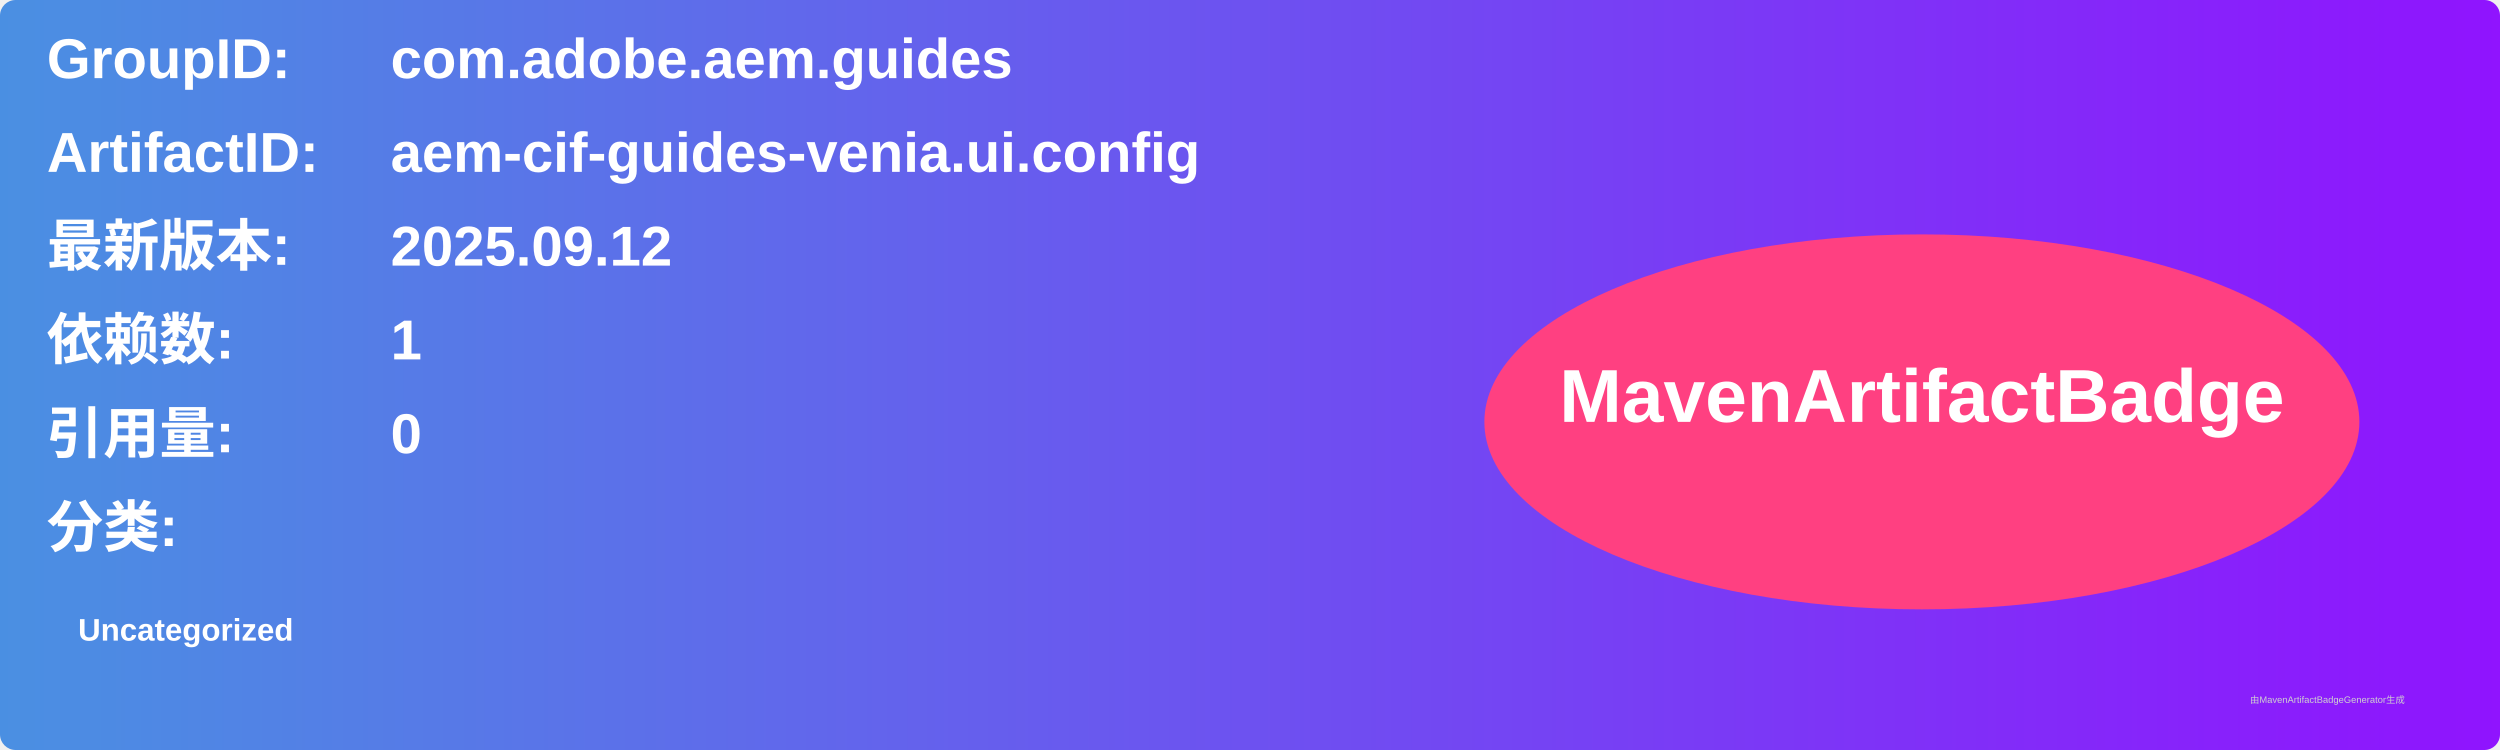
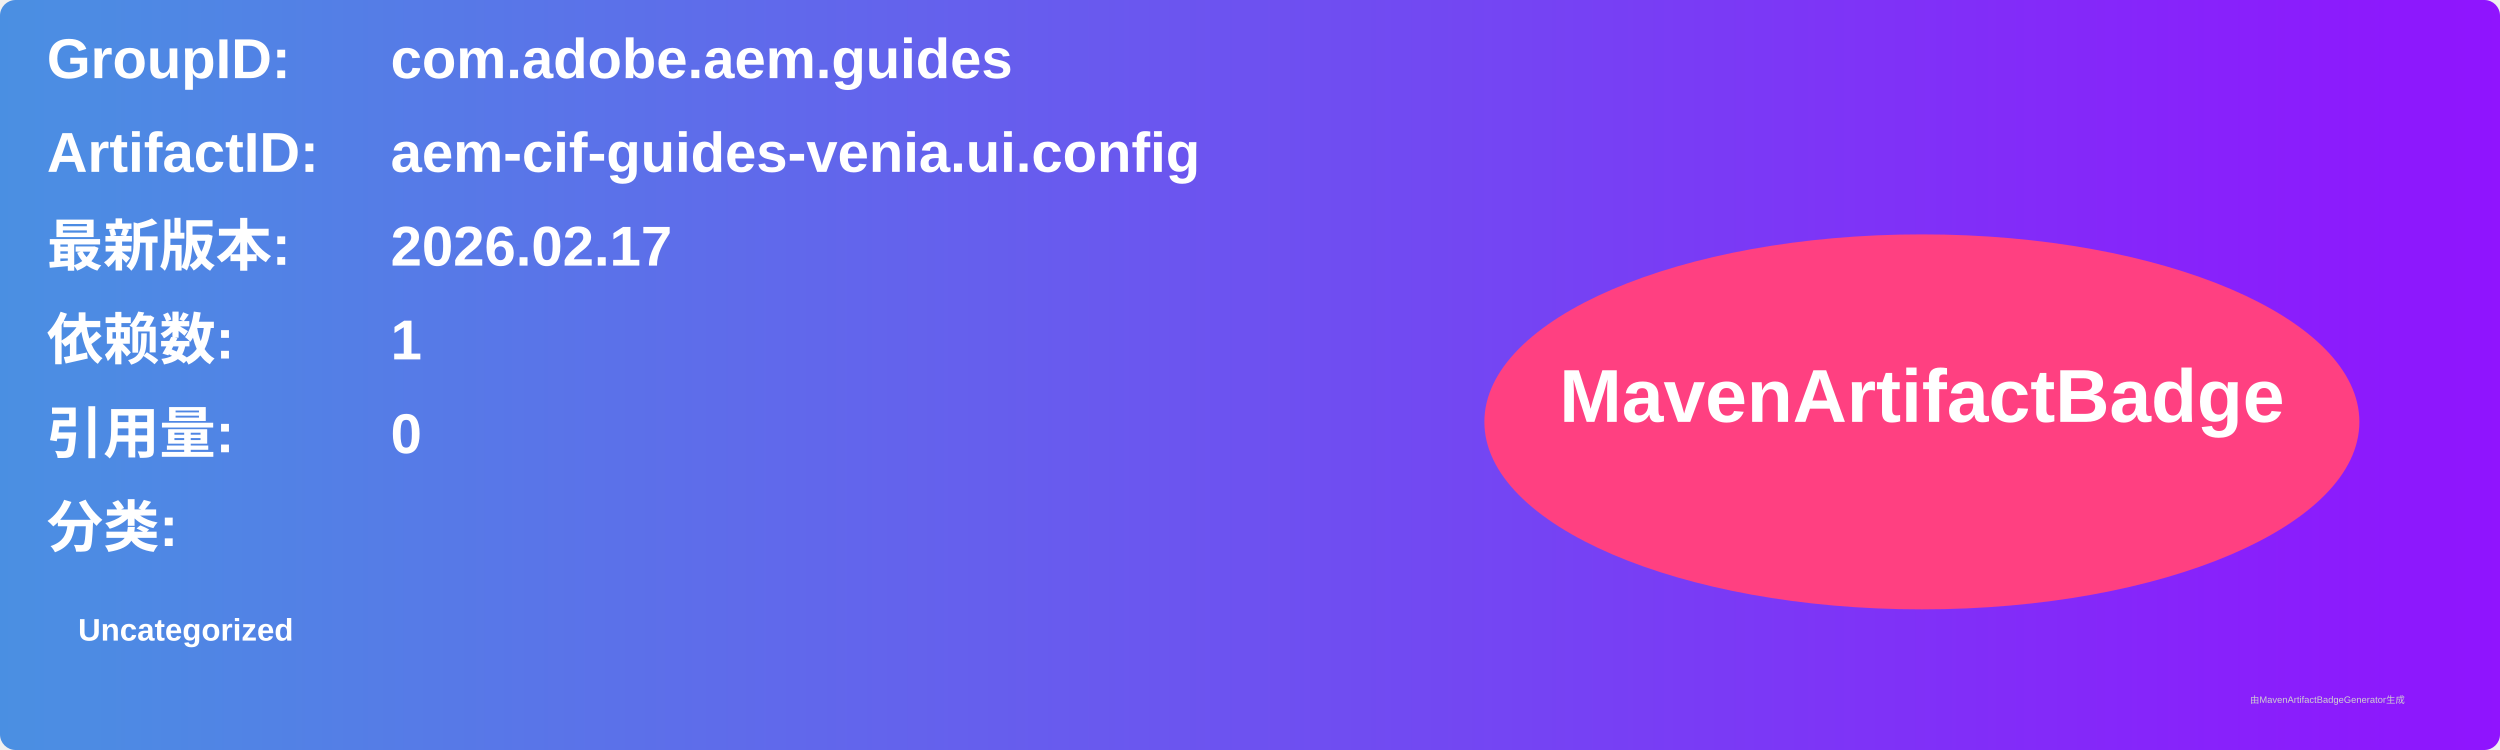
<svg xmlns="http://www.w3.org/2000/svg" width="800" height="240" viewBox="0 0 800 240">
  <linearGradient id="grad" x1="0%" y1="0%" x2="100%" y2="0%">
    <stop offset="0%" stop-color="#4a90e2" />
    <stop offset="100%" stop-color="#9013fe" />
  </linearGradient>
  <rect width="100%" height="100%" rx="5" ry="5" fill="url(#grad)" />
  <g transform="translate(15, 15)">
    <text x="0" y="10" font-family="Arial" font-size="18" fill="white" font-weight="bold" width="260">GroupID:</text>
    <text x="110" y="10" font-family="Arial" font-size="18" fill="white" font-weight="bold" width="460">com.adobe.aem.guides</text>
    <text x="0" y="40" font-family="Arial" font-size="18" fill="white" font-weight="bold" width="260">ArtifactID:</text>
    <text x="110" y="40" font-family="Arial" font-size="18" fill="white" font-weight="bold" width="460">aem-cif-guides-venia.ui.config</text>
    <text x="0" y="70" font-family="Arial" font-size="18" fill="white" font-weight="bold">最新版本:</text>
    <text x="110" y="70" font-family="Arial" font-size="18" fill="white" font-weight="bold">
-       <tspan font-weight="bold">2025.09.12</tspan>
+       <tspan font-weight="bold">2026.02.17</tspan>
    </text>
    <text x="0" y="100" font-family="Arial" font-size="18" fill="white" font-weight="bold">依赖数: </text>
    <text x="110" y="100" font-family="Arial" font-size="18" fill="white">
      <tspan font-weight="bold">1</tspan>
    </text>
    <text x="0" y="130" font-family="Arial" font-size="18" fill="white" font-weight="bold">引用量: </text>
    <text x="110" y="130" font-family="Arial" font-size="18" fill="white">
      <tspan font-weight="bold">0</tspan>
    </text>
    <text x="0" y="160" font-family="Arial" font-size="18" fill="white" font-weight="bold">分类:</text>
    <text x="10" y="190" font-family="Arial" font-size="10" fill="white">
      <tspan font-weight="bold">Uncategorized</tspan>
    </text>
    <ellipse cx="600" cy="120" rx="140" ry="60" fill="#ff4081" />
    <text x="600" y="120" text-anchor="middle" font-family="Arial" font-size="24" fill="white" font-weight="bold">MavenArtifactBadge</text>
  </g>
  <text x="720" y="225" font-family="Arial" font-size="3" fill="#d0d0d0">由MavenArtifactBadgeGenerator生成</text>
</svg>
